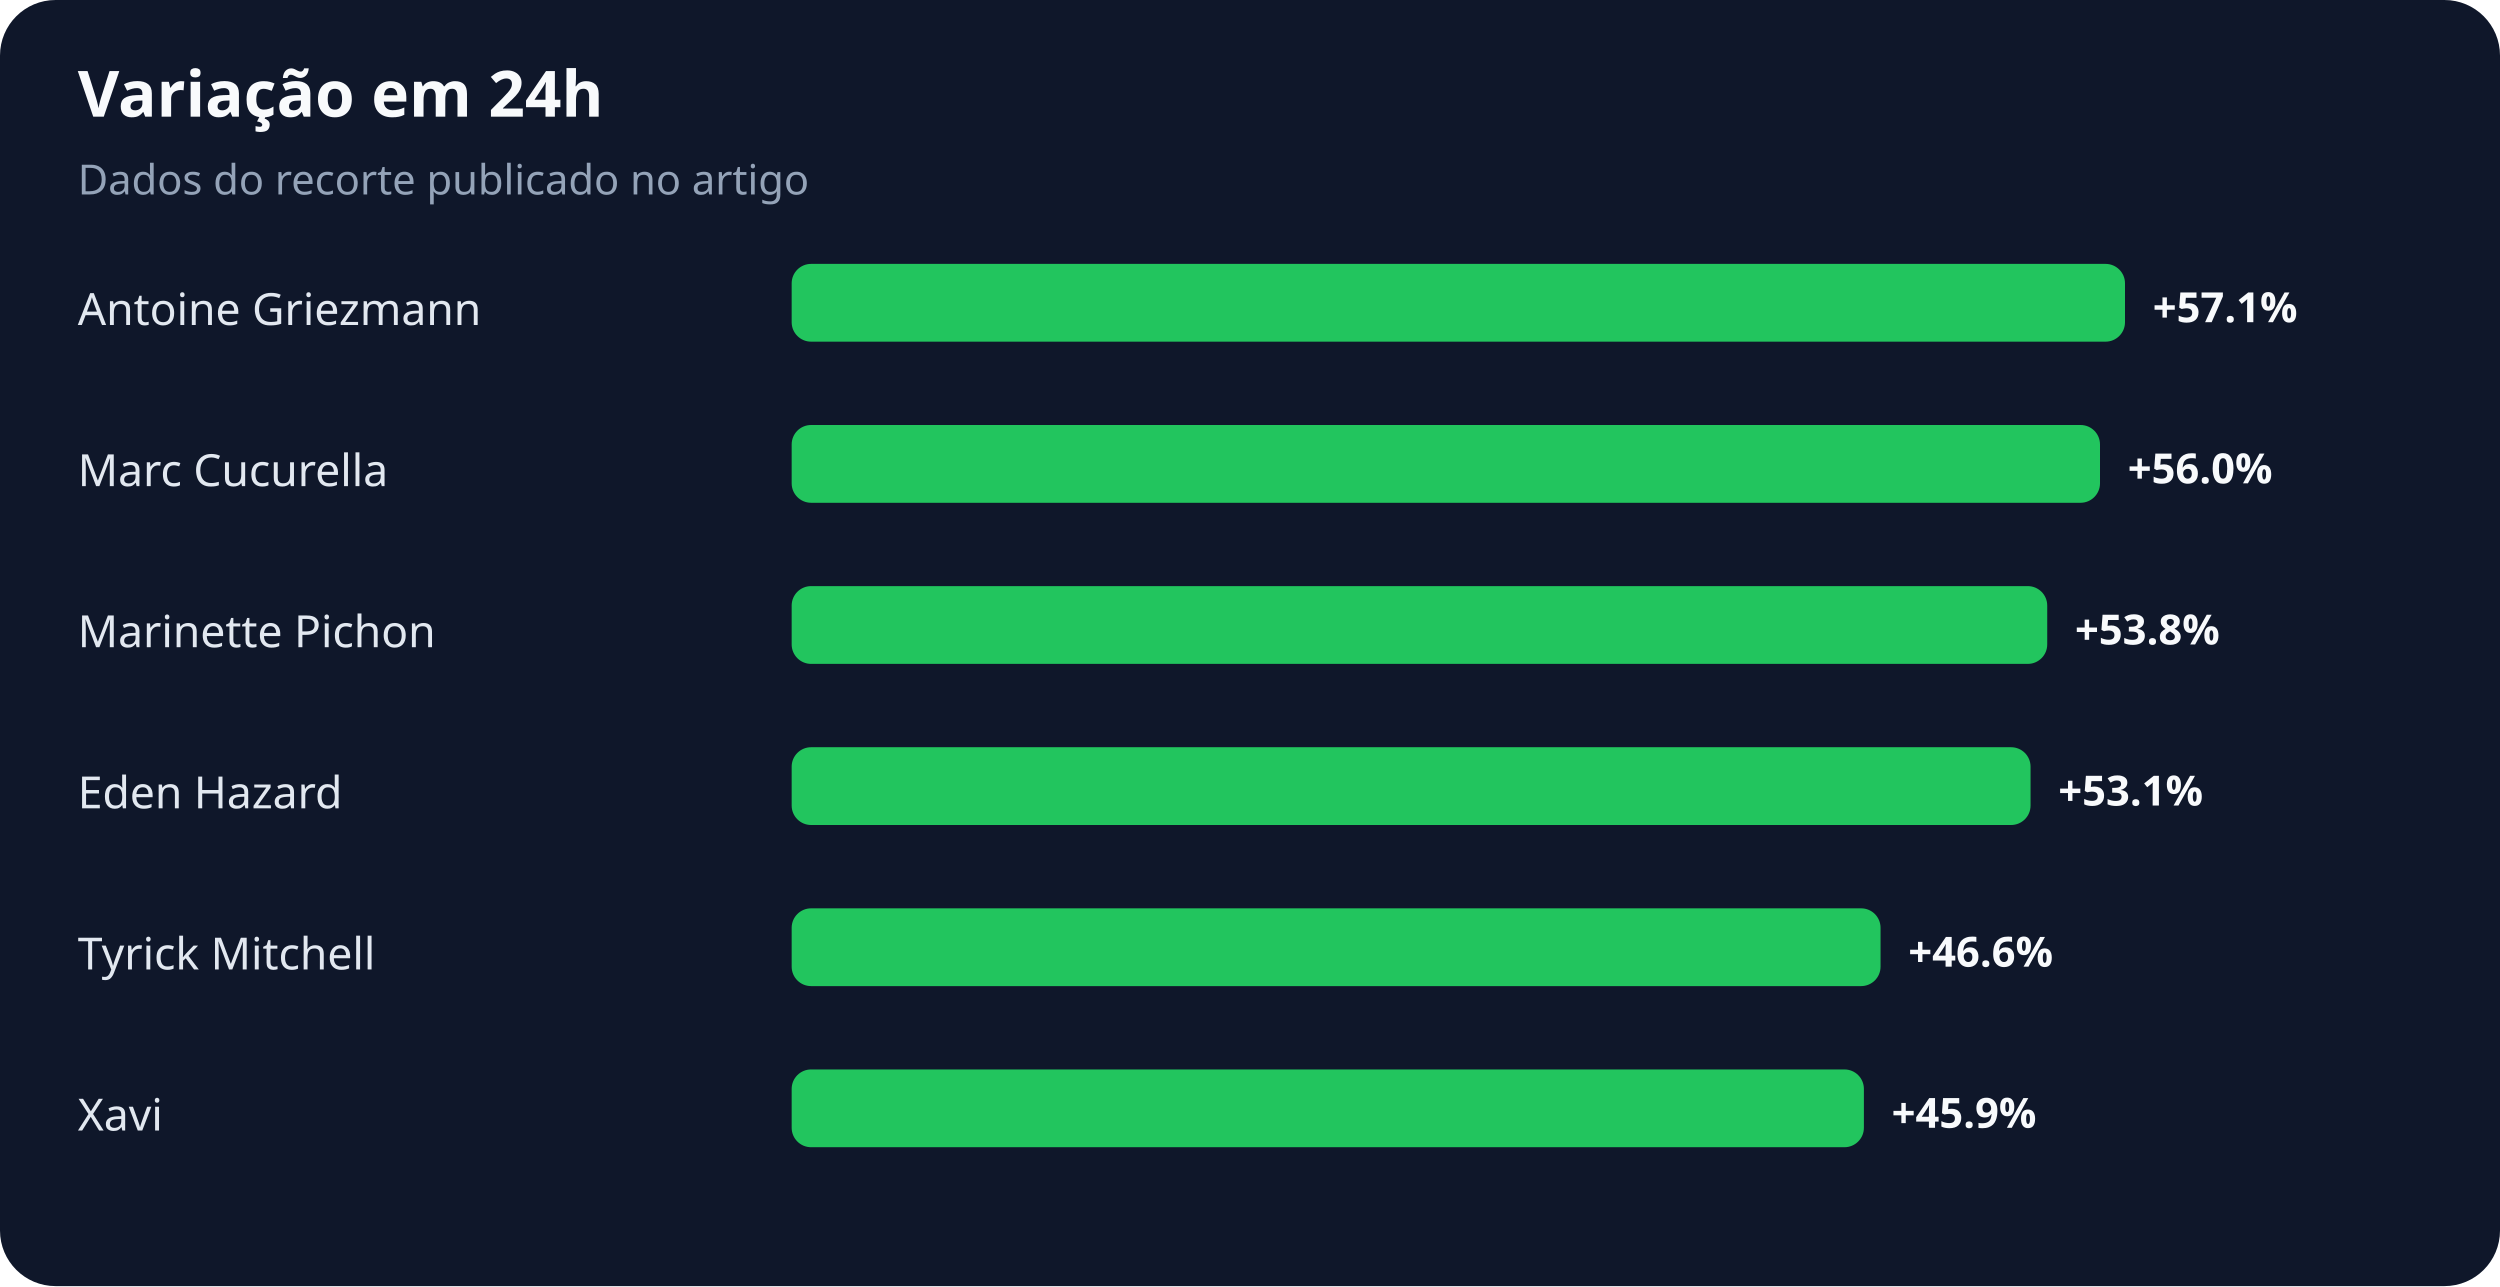
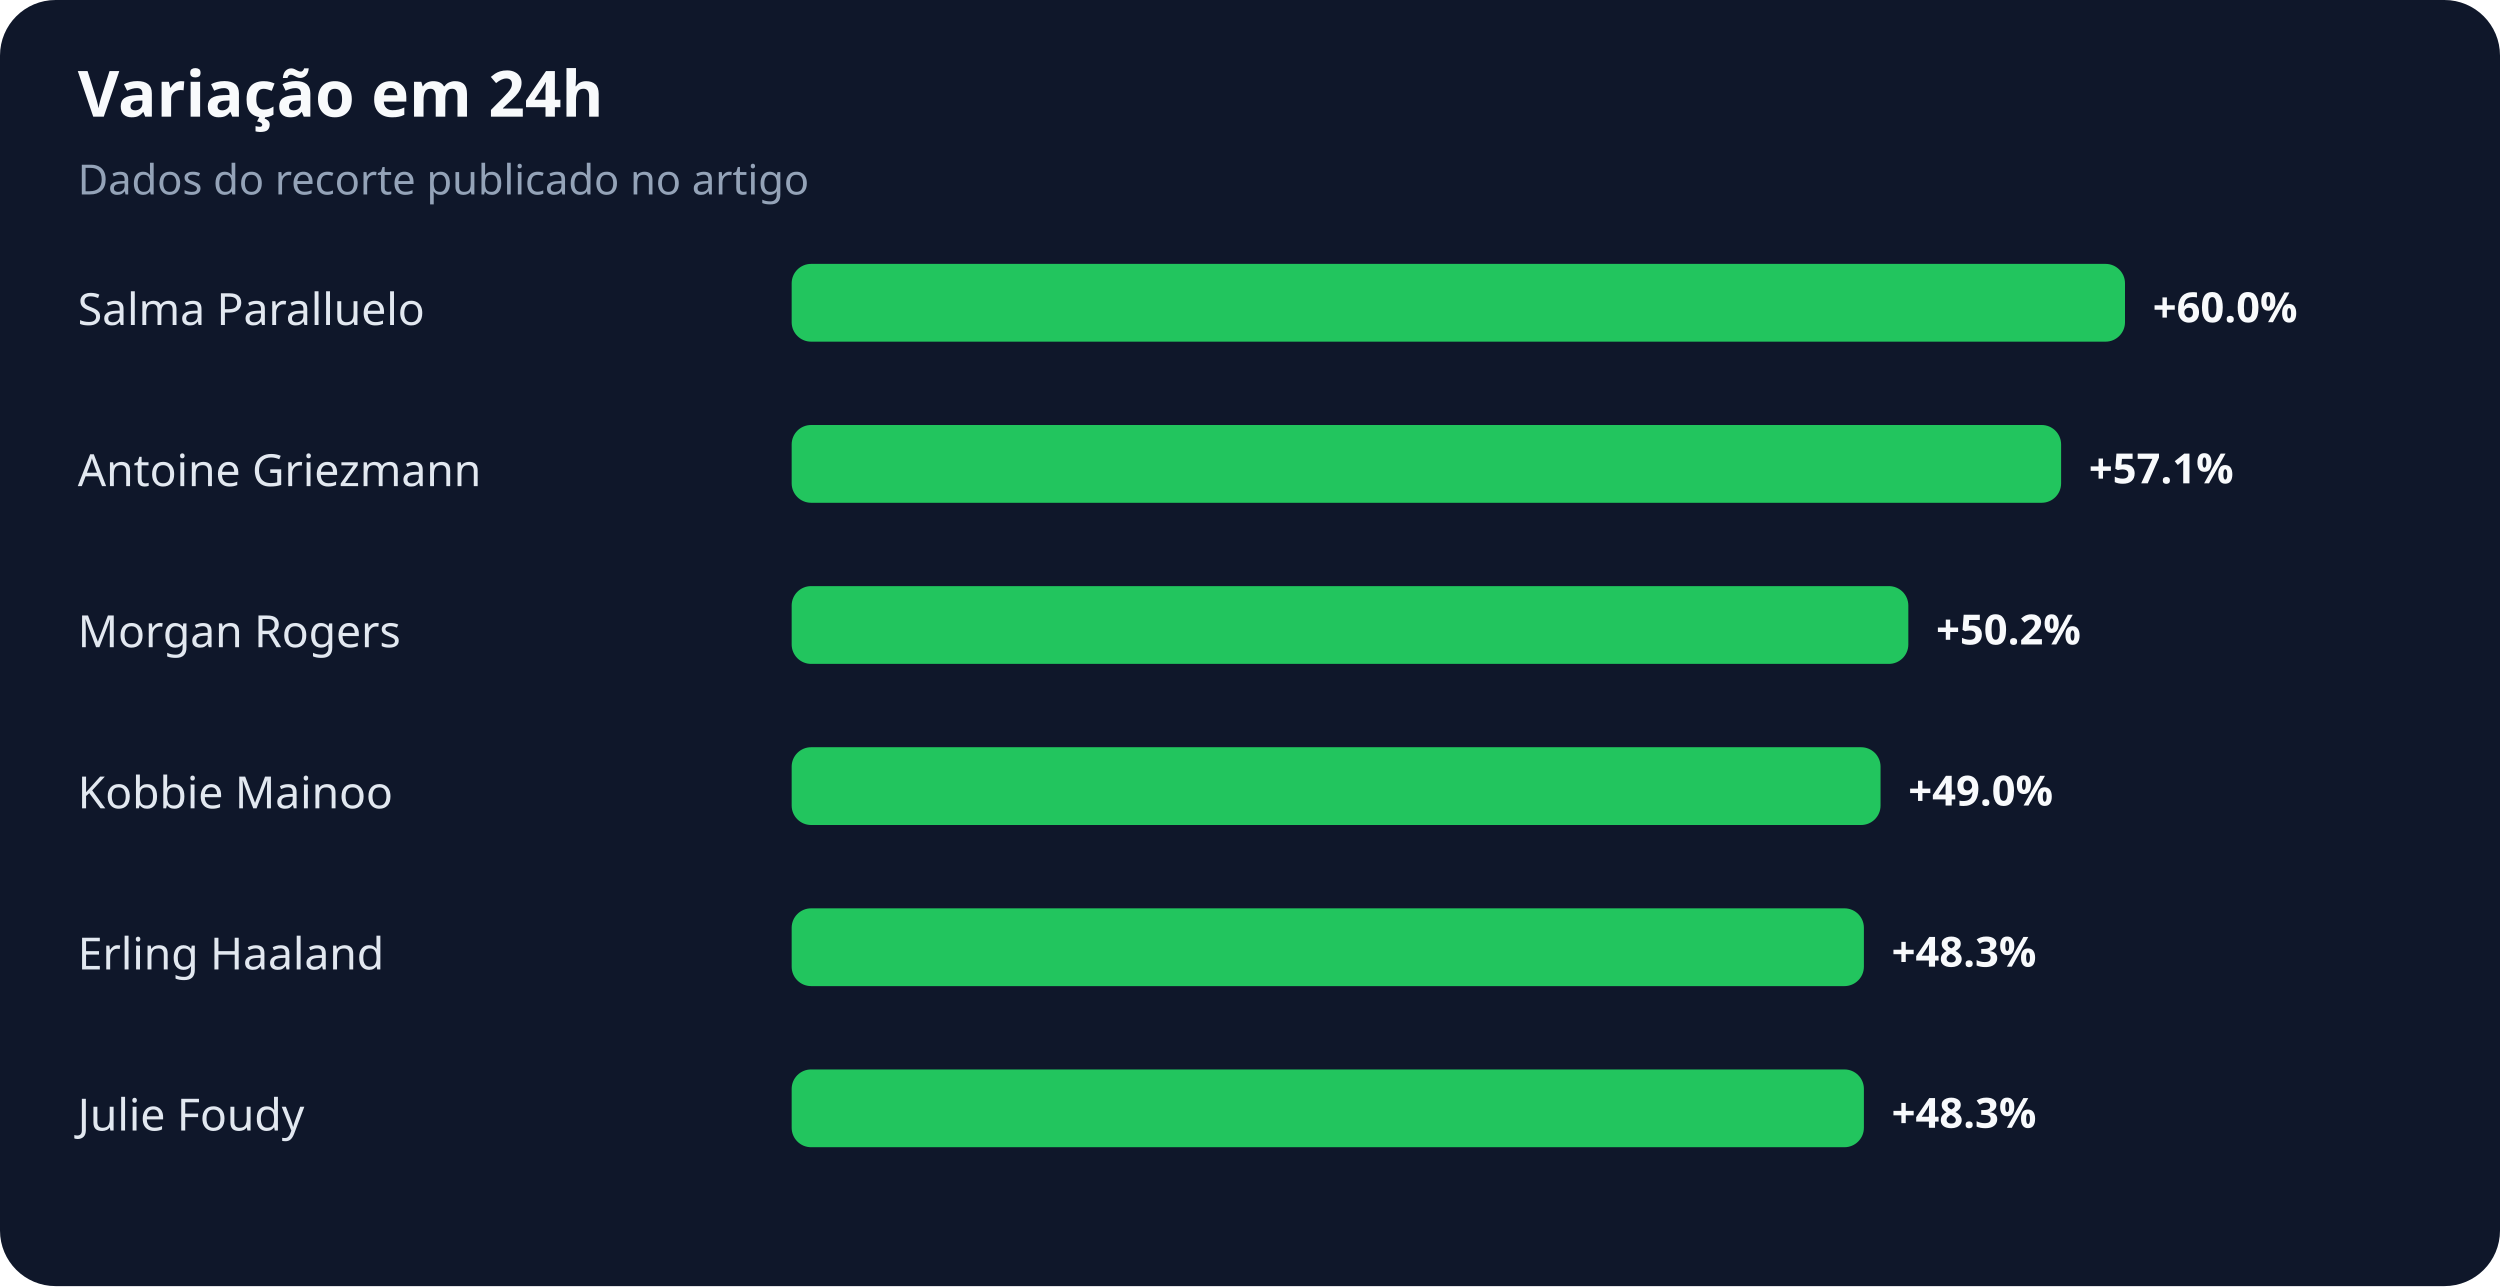
<svg xmlns="http://www.w3.org/2000/svg" width="900" height="463" viewBox="0 0 900 463" role="img" aria-labelledby="title desc">
  <rect width="100%" height="100%" rx="20" fill="#0f172a" />
  <text x="28" y="42" fill="#f8fafc" font-family="system-ui,sans-serif" font-size="23" font-weight="700">Variação em 24h</text>
  <text x="28" y="70" fill="#94a3b8" font-family="system-ui,sans-serif" font-size="15">Dados do recorte publicado no artigo</text>
-   <text x="28" y="117" fill="#e2e8f0" font-family="system-ui,sans-serif" font-size="16">Antoine Griezmann</text>
+   <text x="28" y="117" fill="#e2e8f0" font-family="system-ui,sans-serif" font-size="16">Salma Paralluelo</text>
  <rect x="285" y="95" width="480" height="28" rx="7" fill="#22c55e" />
-   <text x="775" y="116" fill="#f8fafc" font-family="system-ui,sans-serif" font-size="15" font-weight="700">+57.1%</text>
-   <text x="28" y="175" fill="#e2e8f0" font-family="system-ui,sans-serif" font-size="16">Marc Cucurella</text>
-   <rect x="285" y="153" width="471" height="28" rx="7" fill="#22c55e" />
-   <text x="766" y="174" fill="#f8fafc" font-family="system-ui,sans-serif" font-size="15" font-weight="700">+56.0%</text>
-   <text x="28" y="233" fill="#e2e8f0" font-family="system-ui,sans-serif" font-size="16">Marinette Pichon</text>
-   <rect x="285" y="211" width="452" height="28" rx="7" fill="#22c55e" />
-   <text x="747" y="232" fill="#f8fafc" font-family="system-ui,sans-serif" font-size="15" font-weight="700">+53.8%</text>
-   <text x="28" y="291" fill="#e2e8f0" font-family="system-ui,sans-serif" font-size="16">Eden Hazard</text>
-   <rect x="285" y="269" width="446" height="28" rx="7" fill="#22c55e" />
-   <text x="741" y="290" fill="#f8fafc" font-family="system-ui,sans-serif" font-size="15" font-weight="700">+53.1%</text>
-   <text x="28" y="349" fill="#e2e8f0" font-family="system-ui,sans-serif" font-size="16">Tyrick Mitchell</text>
-   <rect x="285" y="327" width="392" height="28" rx="7" fill="#22c55e" />
-   <text x="687" y="348" fill="#f8fafc" font-family="system-ui,sans-serif" font-size="15" font-weight="700">+46.6%</text>
-   <text x="28" y="407" fill="#e2e8f0" font-family="system-ui,sans-serif" font-size="16">Xavi</text>
+   <text x="775" y="116" fill="#f8fafc" font-family="system-ui,sans-serif" font-size="15" font-weight="700">+60.0%</text>
+   <text x="28" y="175" fill="#e2e8f0" font-family="system-ui,sans-serif" font-size="16">Antoine Griezmann</text>
+   <rect x="285" y="153" width="457" height="28" rx="7" fill="#22c55e" />
+   <text x="752" y="174" fill="#f8fafc" font-family="system-ui,sans-serif" font-size="15" font-weight="700">+57.1%</text>
+   <text x="28" y="233" fill="#e2e8f0" font-family="system-ui,sans-serif" font-size="16">Morgan Rogers</text>
+   <rect x="285" y="211" width="402" height="28" rx="7" fill="#22c55e" />
+   <text x="697" y="232" fill="#f8fafc" font-family="system-ui,sans-serif" font-size="15" font-weight="700">+50.2%</text>
+   <text x="28" y="291" fill="#e2e8f0" font-family="system-ui,sans-serif" font-size="16">Kobbie Mainoo</text>
+   <rect x="285" y="269" width="392" height="28" rx="7" fill="#22c55e" />
+   <text x="687" y="290" fill="#f8fafc" font-family="system-ui,sans-serif" font-size="15" font-weight="700">+49.0%</text>
+   <text x="28" y="349" fill="#e2e8f0" font-family="system-ui,sans-serif" font-size="16">Erling Haaland</text>
+   <rect x="285" y="327" width="386" height="28" rx="7" fill="#22c55e" />
+   <text x="681" y="348" fill="#f8fafc" font-family="system-ui,sans-serif" font-size="15" font-weight="700">+48.3%</text>
+   <text x="28" y="407" fill="#e2e8f0" font-family="system-ui,sans-serif" font-size="16">Julie Foudy</text>
  <rect x="285" y="385" width="386" height="28" rx="7" fill="#22c55e" />
-   <text x="681" y="406" fill="#f8fafc" font-family="system-ui,sans-serif" font-size="15" font-weight="700">+45.9%</text>
+   <text x="681" y="406" fill="#f8fafc" font-family="system-ui,sans-serif" font-size="15" font-weight="700">+48.3%</text>
</svg>
